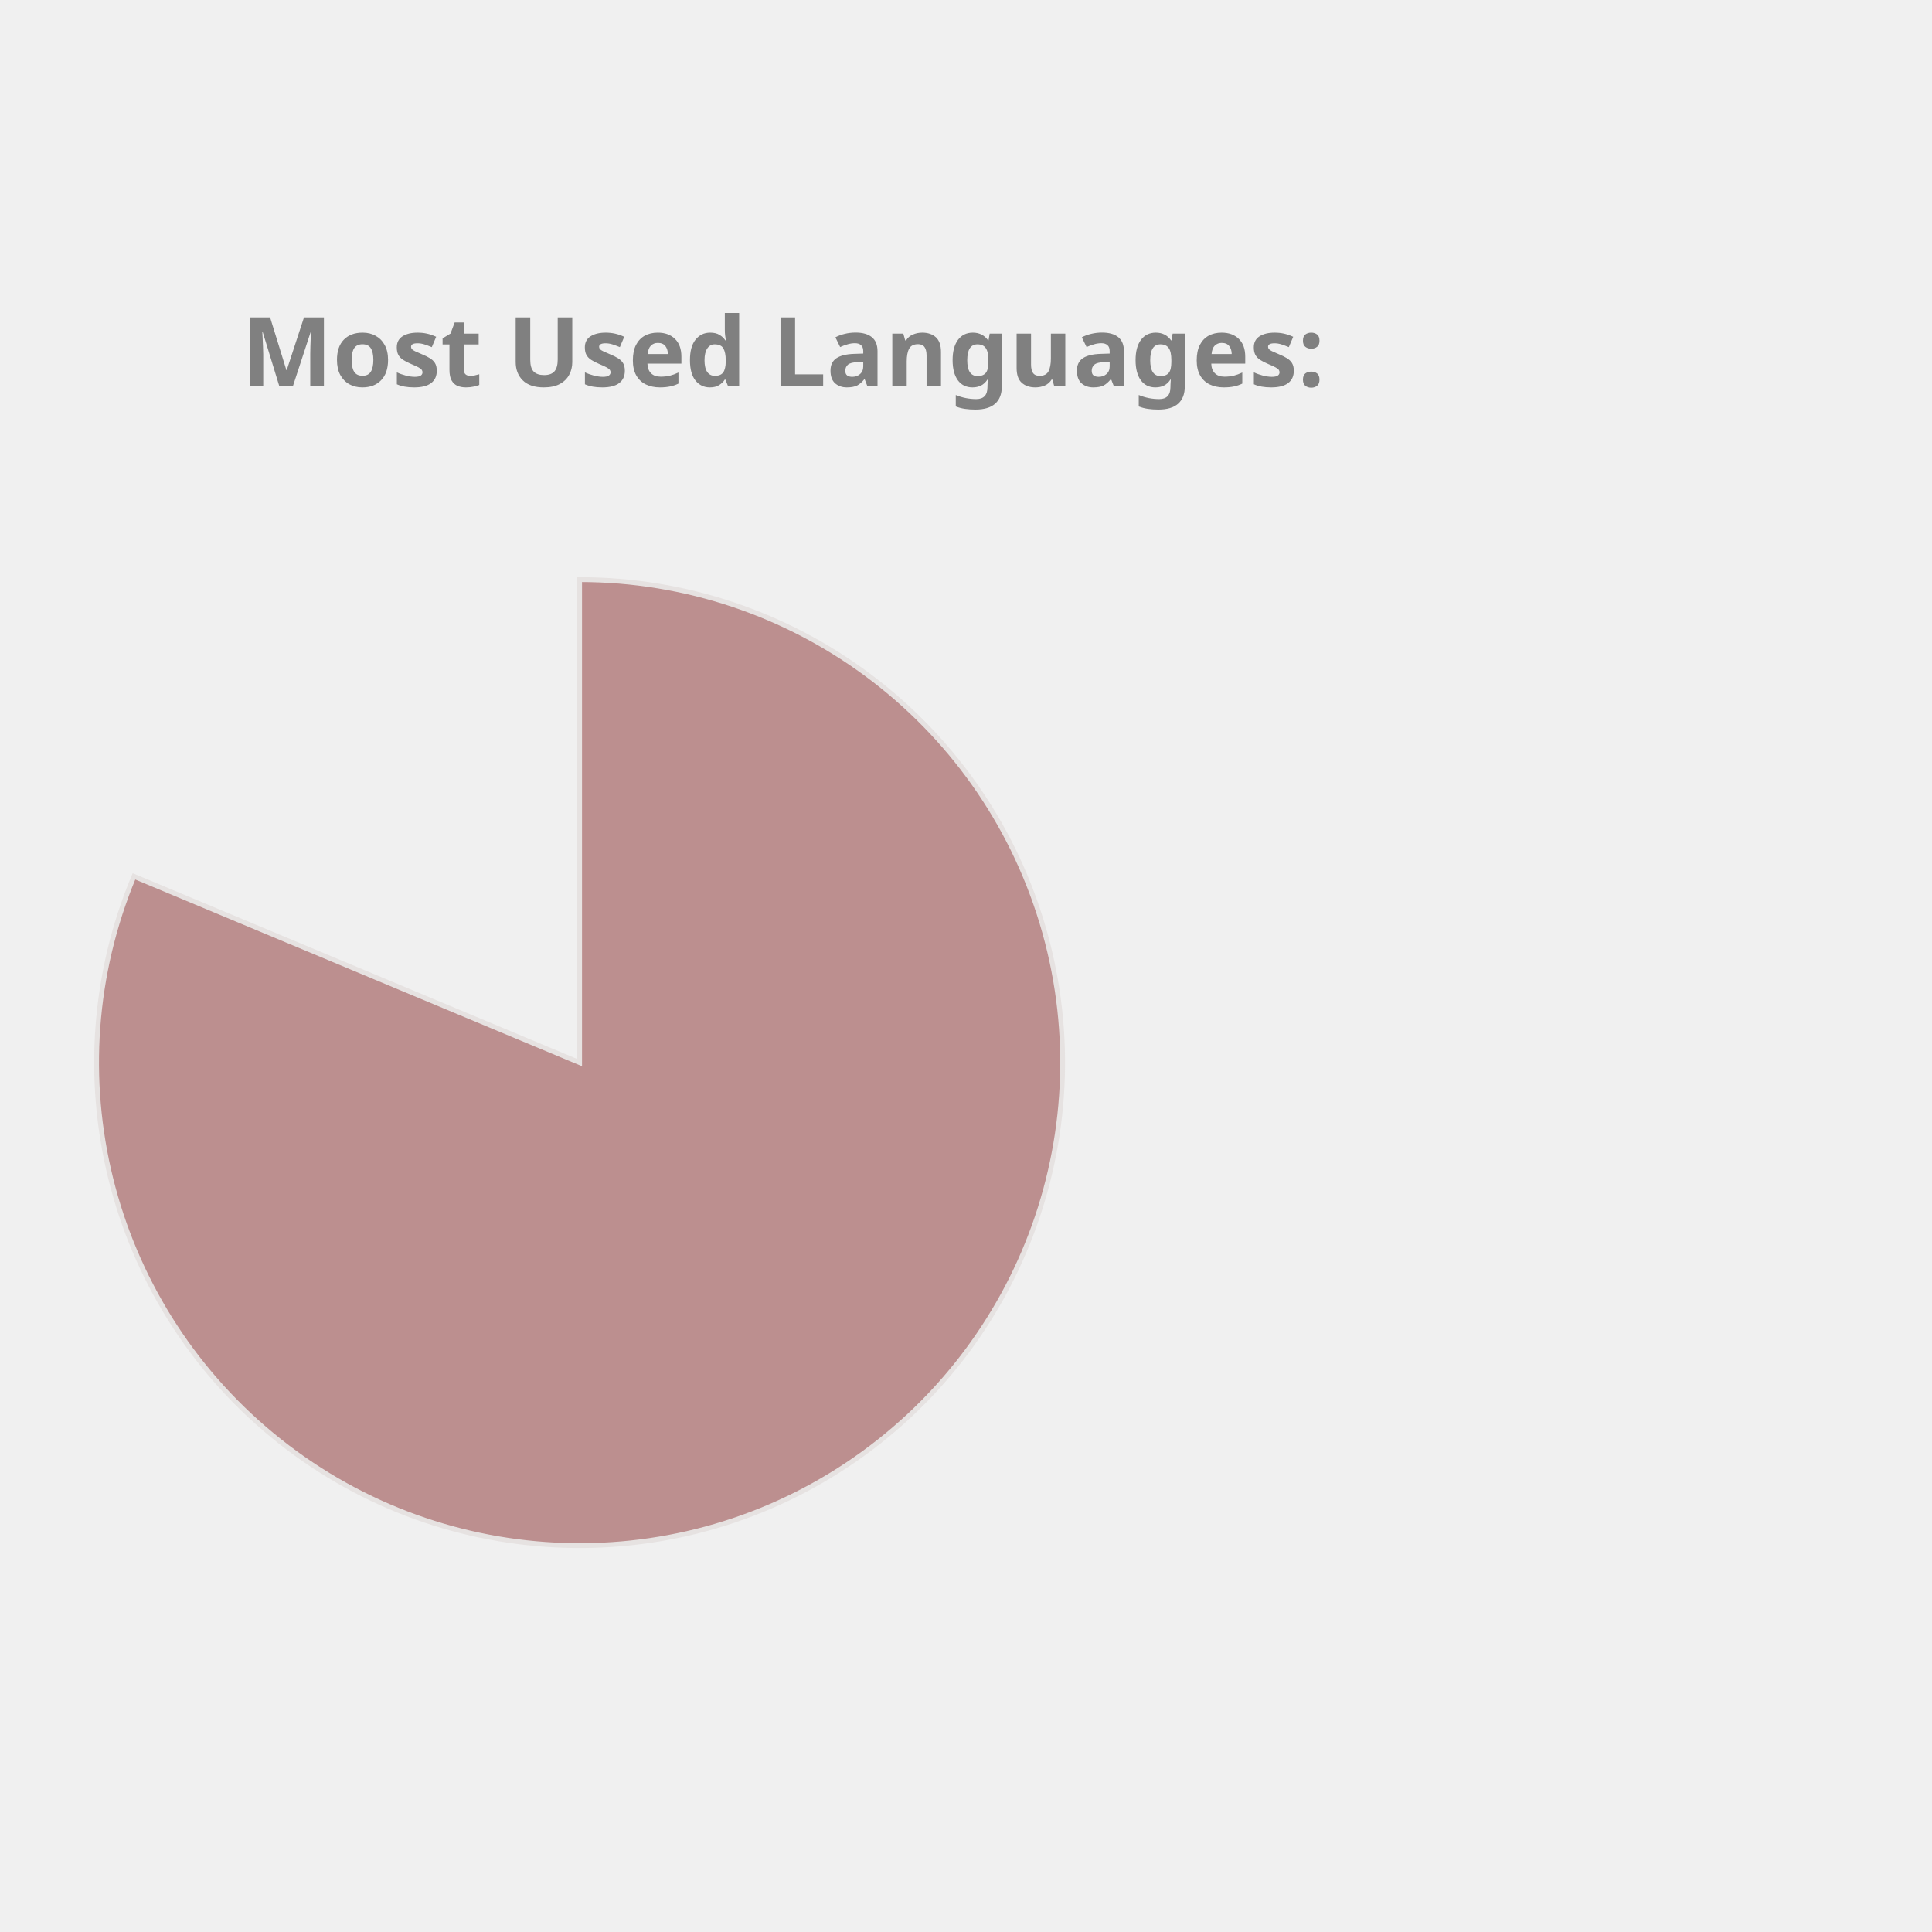
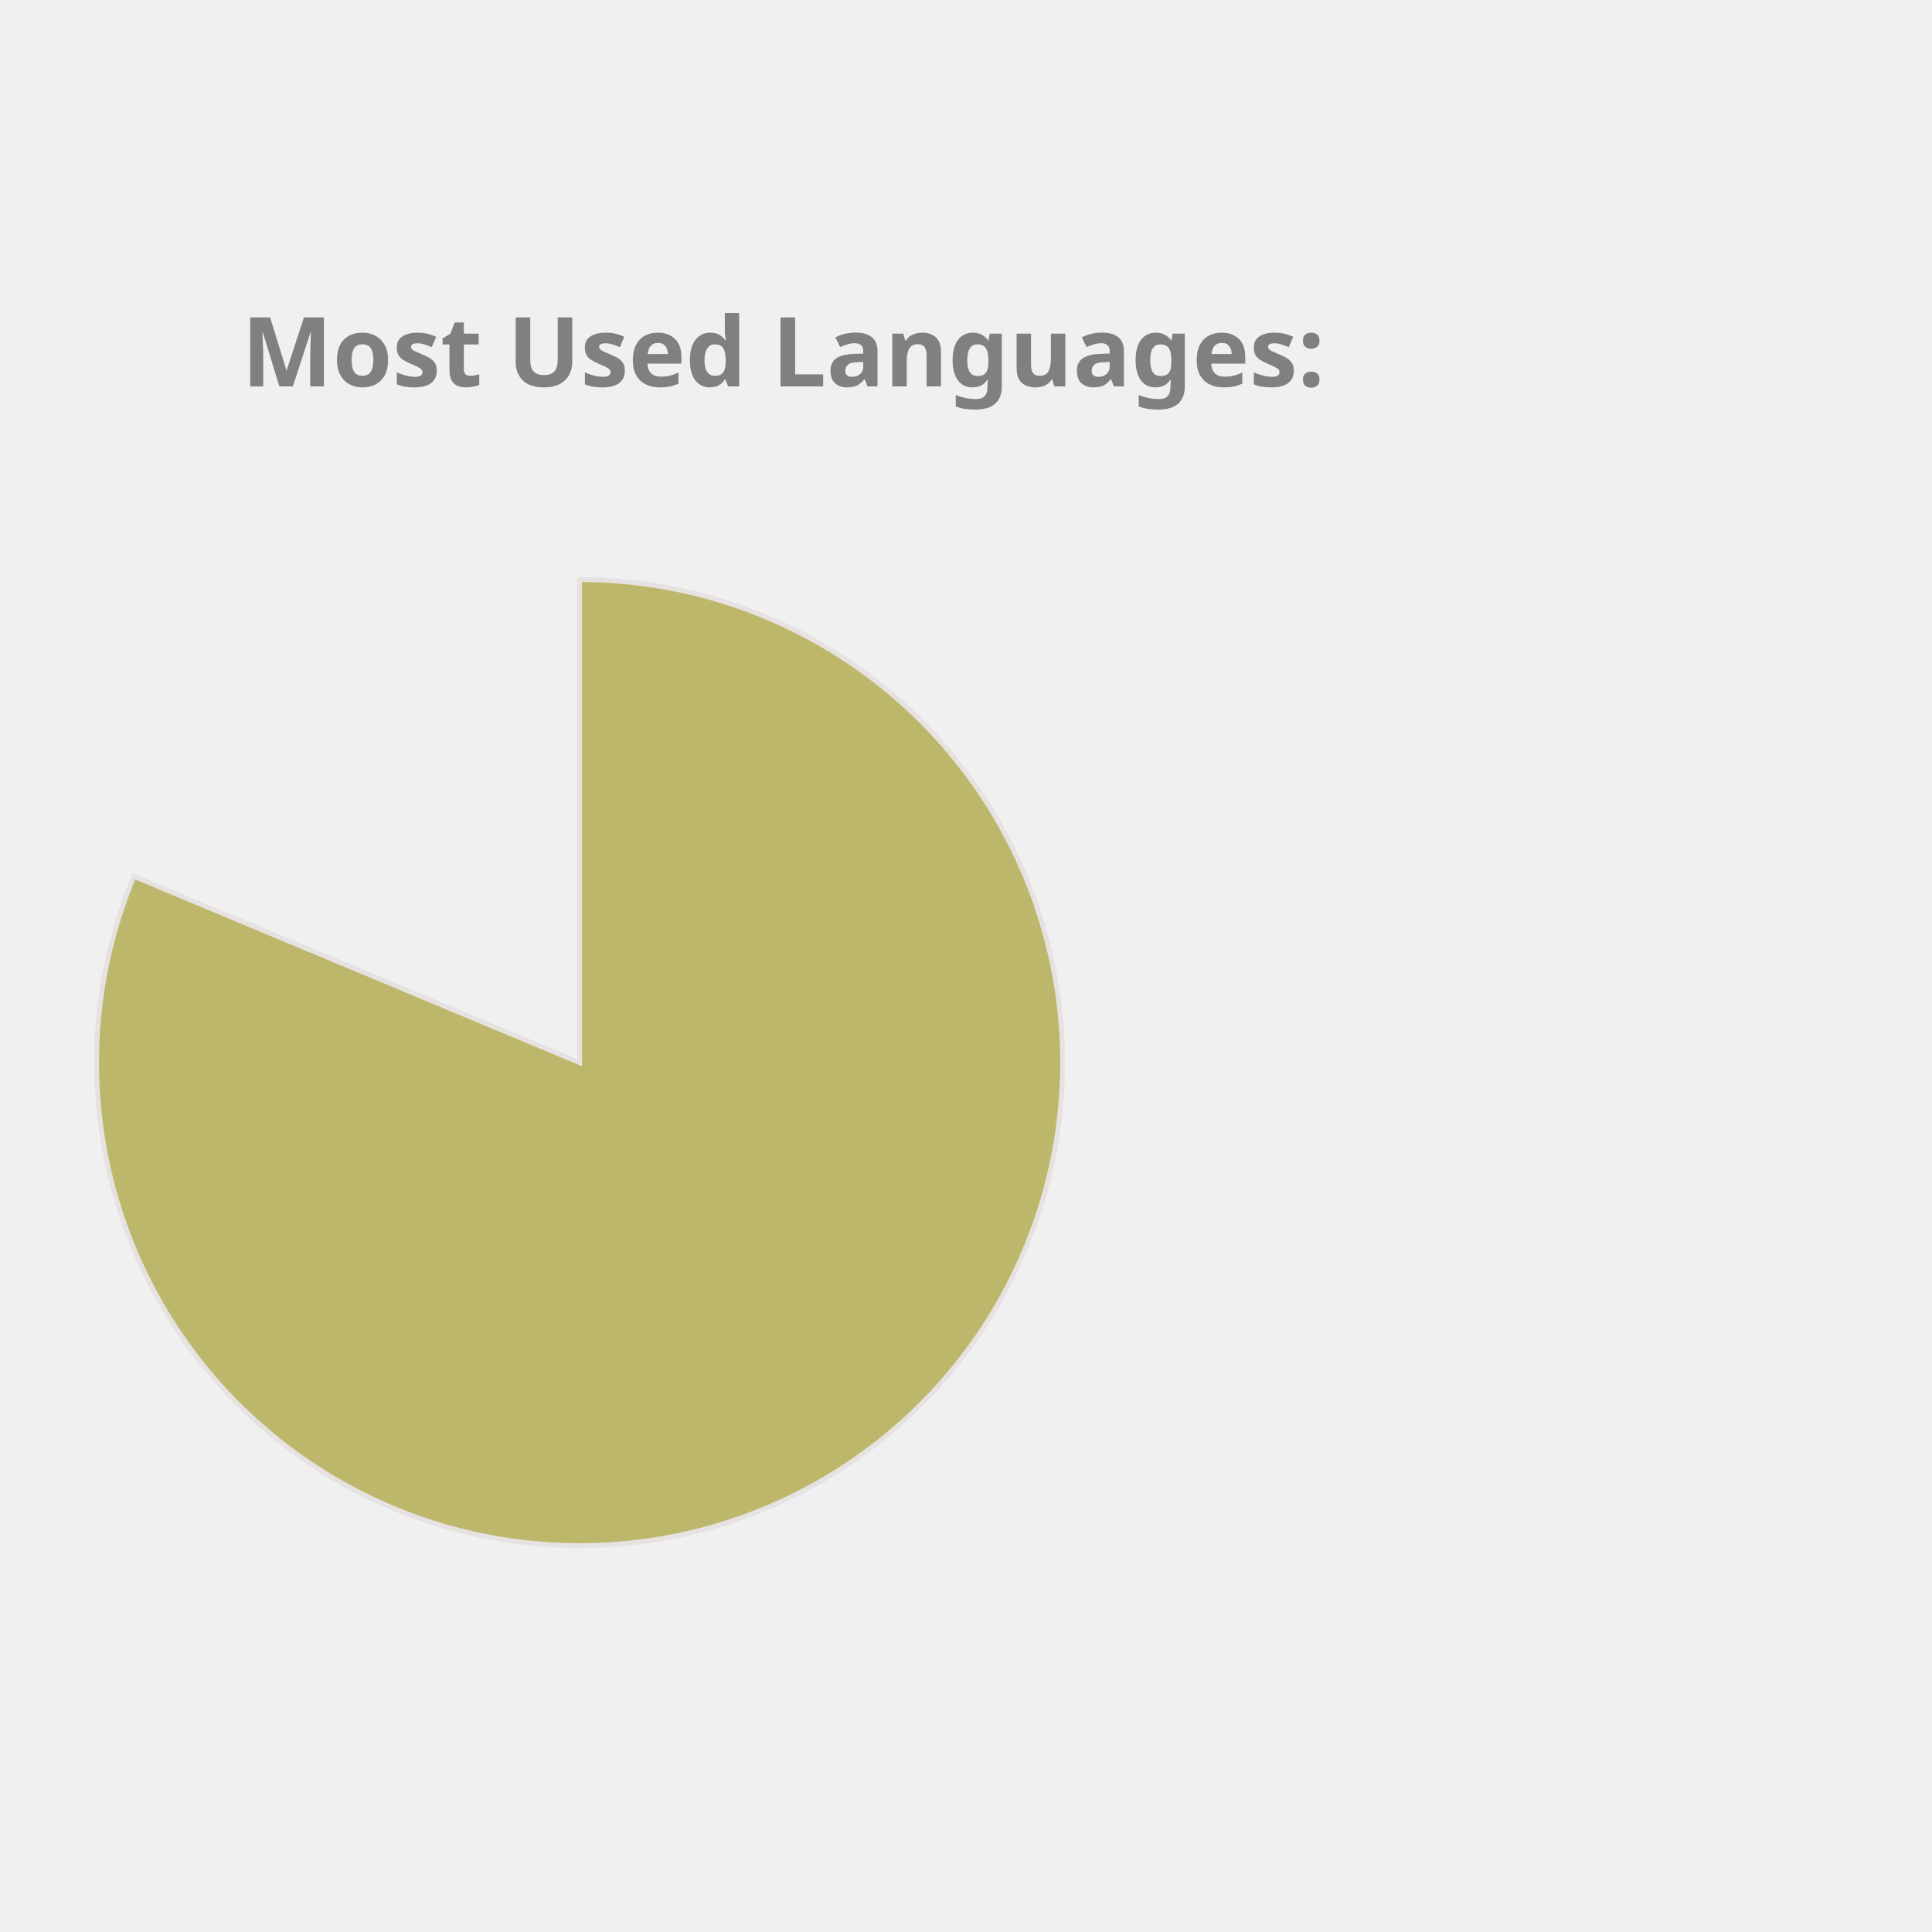
<svg xmlns="http://www.w3.org/2000/svg" height="350px" width="350px" viewBox="0 0 400 400">
  <style> 
        .label {
                font: bold 20px sans-serif;
                color: #404040;
                -webkit-text-stroke: 1px white;
        }

        path {
                stroke: #E6E2E1;
                stroke-width: 1px;
                transform: translate(60px, 100px);
        }

        .path_1 {
                animation: fadeIn 5s linear forwards;
        }

        .path_2 {
                transform: scale(0);
                animation: fadeIn 5s linear forwards 5s;
        }


        
        .path_3 {
                transform: scale(0);
                animation: fadeIn 5s linear forwards 10s;
        }


        .path_4 {
                transform: scale(0);
                animation: fadeIn 5s linear forwards 15s;
        }

        .path_5 {
                transform: scale(0);
                animation: fadeIn 5s linear forwards 20s;
        }

        .path_6 {
                transform: scale(0);
                animation: fadeIn 5s linear forwards 25s;
        }

        .path_7 {
                transform: scale(0);
                animation: fadeIn 5s linear forwards 30s;
        }

        .path_8 {
                transform: scale(0);
                animation: fadeIn 5s linear forwards 35s;
        }

        .path_9 {
                transform: scale(0);
                animation: fadeIn 5s linear forwards 40s;
        }

        .path_10 {
                transform: scale(0);
                animation: fadeIn 5s linear forwards 45s;
        }

        @keyframes fadeIn {
                0% {                        
                        transform: translate(250px, 300px) rotate(0deg) scale(0);
                        
                }
                50% {
                        transform: translate(150px, 220px) rotate(180deg) scale(0.5);
                        
                }
                
                100% {
                        transform: translate(60px, 120px) rotate(360deg) scale(1);
                        
                }
        }
        .txt_1 {
                opacity: 0;
                animation: txtShow 5s linear forwards 0s;
        }

        .txt_2 {
                opacity: 0;
                animation: txtShow 5s linear forwards 5s;
        }

        .txt_3 {
                opacity: 0;
                animation: txtShow 5s linear forwards 10s;
        }

        .txt_4 {
                opacity: 0;
                animation: txtShow 5s linear forwards 15s;
        }

        .txt_5 {
                opacity: 0;
                animation: txtShow 5s linear forwards 20s;
        }

        .txt_6 {
                opacity: 0;
                animation: txtShow 5s linear forwards 25s;
        }

        .txt_7 {
                opacity: 0;
                animation: txtShow 5s linear forwards 30s;
        }

        .txt_8 {
                opacity: 0;
                animation: txtShow 5s linear forwards 35s;
        }

        .txt_9 {
                opacity: 0;
                animation: txtShow 5s linear forwards 40s;
        }

        .txt_10 {
                opacity: 0;
                animation: txtShow 5s linear forwards 45s;
        }

        @keyframes txtShow {
                0% {                        
                        opacity: 0;
                        transform: translate(0px, 0px) scale(0);
                }
                100% {
                        opacity: 1;
                        transform: translate(0px, 0px) scale(1);
                        
                }
        }
</style>
-   <path class="path_1" d="M 60,120 L 60,20 A 100,100 0 1 1 -32.267,81.442 Z" fill="RosyBrown" stroke="#fff" stroke-width="2" />
-   <text class="txt_1" x="260" y="150" fill="RosyBrown" stroke="RosyBrown" stroke-width="1">Jupyter Notebook</text>
-   <path class="path_2" d="M 60,120 L -32.267,81.442 A 100,100 0 0 1 -12.031,50.635 Z" fill="RoyalBlue" stroke="#fff" stroke-width="2" />
-   <text class="txt_2" x="260" y="170" fill="RoyalBlue" stroke="RoyalBlue" stroke-width="1">C++</text>
-   <path class="path_3" d="M 60,120 L -12.031,50.635 A 100,100 0 0 1 12.93,31.771 Z" fill="DodgerBlue" stroke="#fff" stroke-width="2" />
-   <text class="txt_3" x="260" y="190" fill="DodgerBlue" stroke="DodgerBlue" stroke-width="1">JavaScript</text>
-   <path class="path_4" d="M 60,120 L 12.93,31.771 A 100,100 0 0 1 32.101,23.971 Z" fill="Gold" stroke="#fff" stroke-width="2" />
-   <text class="txt_4" x="260" y="210" fill="Gold" stroke="Gold" stroke-width="1">Python</text>
-   <path class="path_5" d="M 60,120 L 32.101,23.971 A 100,100 0 0 1 44.977,21.135 Z" fill="SteelBlue" stroke="#fff" stroke-width="2" />
-   <text class="txt_5" x="260" y="230" fill="SteelBlue" stroke="SteelBlue" stroke-width="1">C</text>
+   <path class="path_1" d="M 60,120 L 60,20 A 100,100 0 1 1 -32.267,81.442 Z" fill="DarkKhaki" stroke="#fff" stroke-width="2" />
+   <text class="txt_1" x="260" y="150" fill="DarkKhaki" stroke="DarkKhaki" stroke-width="1">Jupyter Notebook</text>
+   <path class="path_2" d="M 60,120 L -32.267,81.442 A 100,100 0 0 1 -12.031,50.635 Z" fill="Gold" stroke="#fff" stroke-width="2" />
+   <text class="txt_2" x="260" y="170" fill="Gold" stroke="Gold" stroke-width="1">C++</text>
+   <path class="path_3" d="M 60,120 L -12.031,50.635 A 100,100 0 0 1 12.93,31.771 Z" fill="Tomato" stroke="#fff" stroke-width="2" />
+   <text class="txt_3" x="260" y="190" fill="Tomato" stroke="Tomato" stroke-width="1">JavaScript</text>
+   <path class="path_4" d="M 60,120 L 12.93,31.771 A 100,100 0 0 1 32.101,23.971 Z" fill="IndianRed" stroke="#fff" stroke-width="2" />
+   <text class="txt_4" x="260" y="210" fill="IndianRed" stroke="IndianRed" stroke-width="1">Python</text>
+   <path class="path_5" d="M 60,120 L 32.101,23.971 A 100,100 0 0 1 44.977,21.135 Z" fill="Chocolate" stroke="#fff" stroke-width="2" />
+   <text class="txt_5" x="260" y="230" fill="Chocolate" stroke="Chocolate" stroke-width="1">C</text>
  <path class="path_6" d="M 60,120 L 44.977,21.135 A 100,100 0 0 1 54.348,20.16 Z" fill="LightSeaGreen" stroke="#fff" stroke-width="2" />
  <text class="txt_6" x="260" y="250" fill="LightSeaGreen" stroke="LightSeaGreen" stroke-width="1">Java</text>
-   <path class="path_7" d="M 60,120 L 54.348,20.16 A 100,100 0 0 1 56.859,20.049 Z" fill="MediumSlateBlue" stroke="#fff" stroke-width="2" />
-   <text class="txt_7" x="260" y="270" fill="MediumSlateBlue" stroke="MediumSlateBlue" stroke-width="1">HTML</text>
-   <path class="path_8" d="M 60,120 L 56.859,20.049 A 100,100 0 0 1 58.743,20.008 Z" fill="Tan" stroke="#fff" stroke-width="2" />
-   <text class="txt_8" x="260" y="290" fill="Tan" stroke="Tan" stroke-width="1">Shell</text>
-   <path class="path_9" d="M 60,120 L 58.743,20.008 A 100,100 0 0 1 59.372,20.002 Z" fill="Orange" stroke="#fff" stroke-width="2" />
-   <text class="txt_9" x="260" y="310" fill="Orange" stroke="Orange" stroke-width="1">SCSS</text>
-   <path class="path_10" d="M 60,120 L 59.372,20.002 A 100,100 0 0 1 60,20 Z" fill="DarkKhaki" stroke="#fff" stroke-width="2" />
-   <text class="txt_10" x="260" y="330" fill="DarkKhaki" stroke="DarkKhaki" stroke-width="1">CSS</text>
+   <path class="path_7" d="M 60,120 L 54.348,20.16 A 100,100 0 0 1 56.859,20.049 Z" fill="Tan" stroke="#fff" stroke-width="2" />
+   <text class="txt_7" x="260" y="270" fill="Tan" stroke="Tan" stroke-width="1">HTML</text>
+   <path class="path_8" d="M 60,120 L 56.859,20.049 A 100,100 0 0 1 58.743,20.008 Z" fill="MediumTurquoise" stroke="#fff" stroke-width="2" />
+   <text class="txt_8" x="260" y="290" fill="MediumTurquoise" stroke="MediumTurquoise" stroke-width="1">Shell</text>
+   <path class="path_9" d="M 60,120 L 58.743,20.008 A 100,100 0 0 1 59.372,20.002 Z" fill="Pink" stroke="#fff" stroke-width="2" />
+   <text class="txt_9" x="260" y="310" fill="Pink" stroke="Pink" stroke-width="1">SCSS</text>
+   <path class="path_10" d="M 60,120 L 59.372,20.002 A 100,100 0 0 1 60,20 Z" fill="RoyalBlue" stroke="#fff" stroke-width="2" />
+   <text class="txt_10" x="260" y="330" fill="RoyalBlue" stroke="RoyalBlue" stroke-width="1">CSS</text>
  <g class="label">
    <text x="50" y="80" fill="grey">Most Used Languages:</text>
  </g>
</svg>
